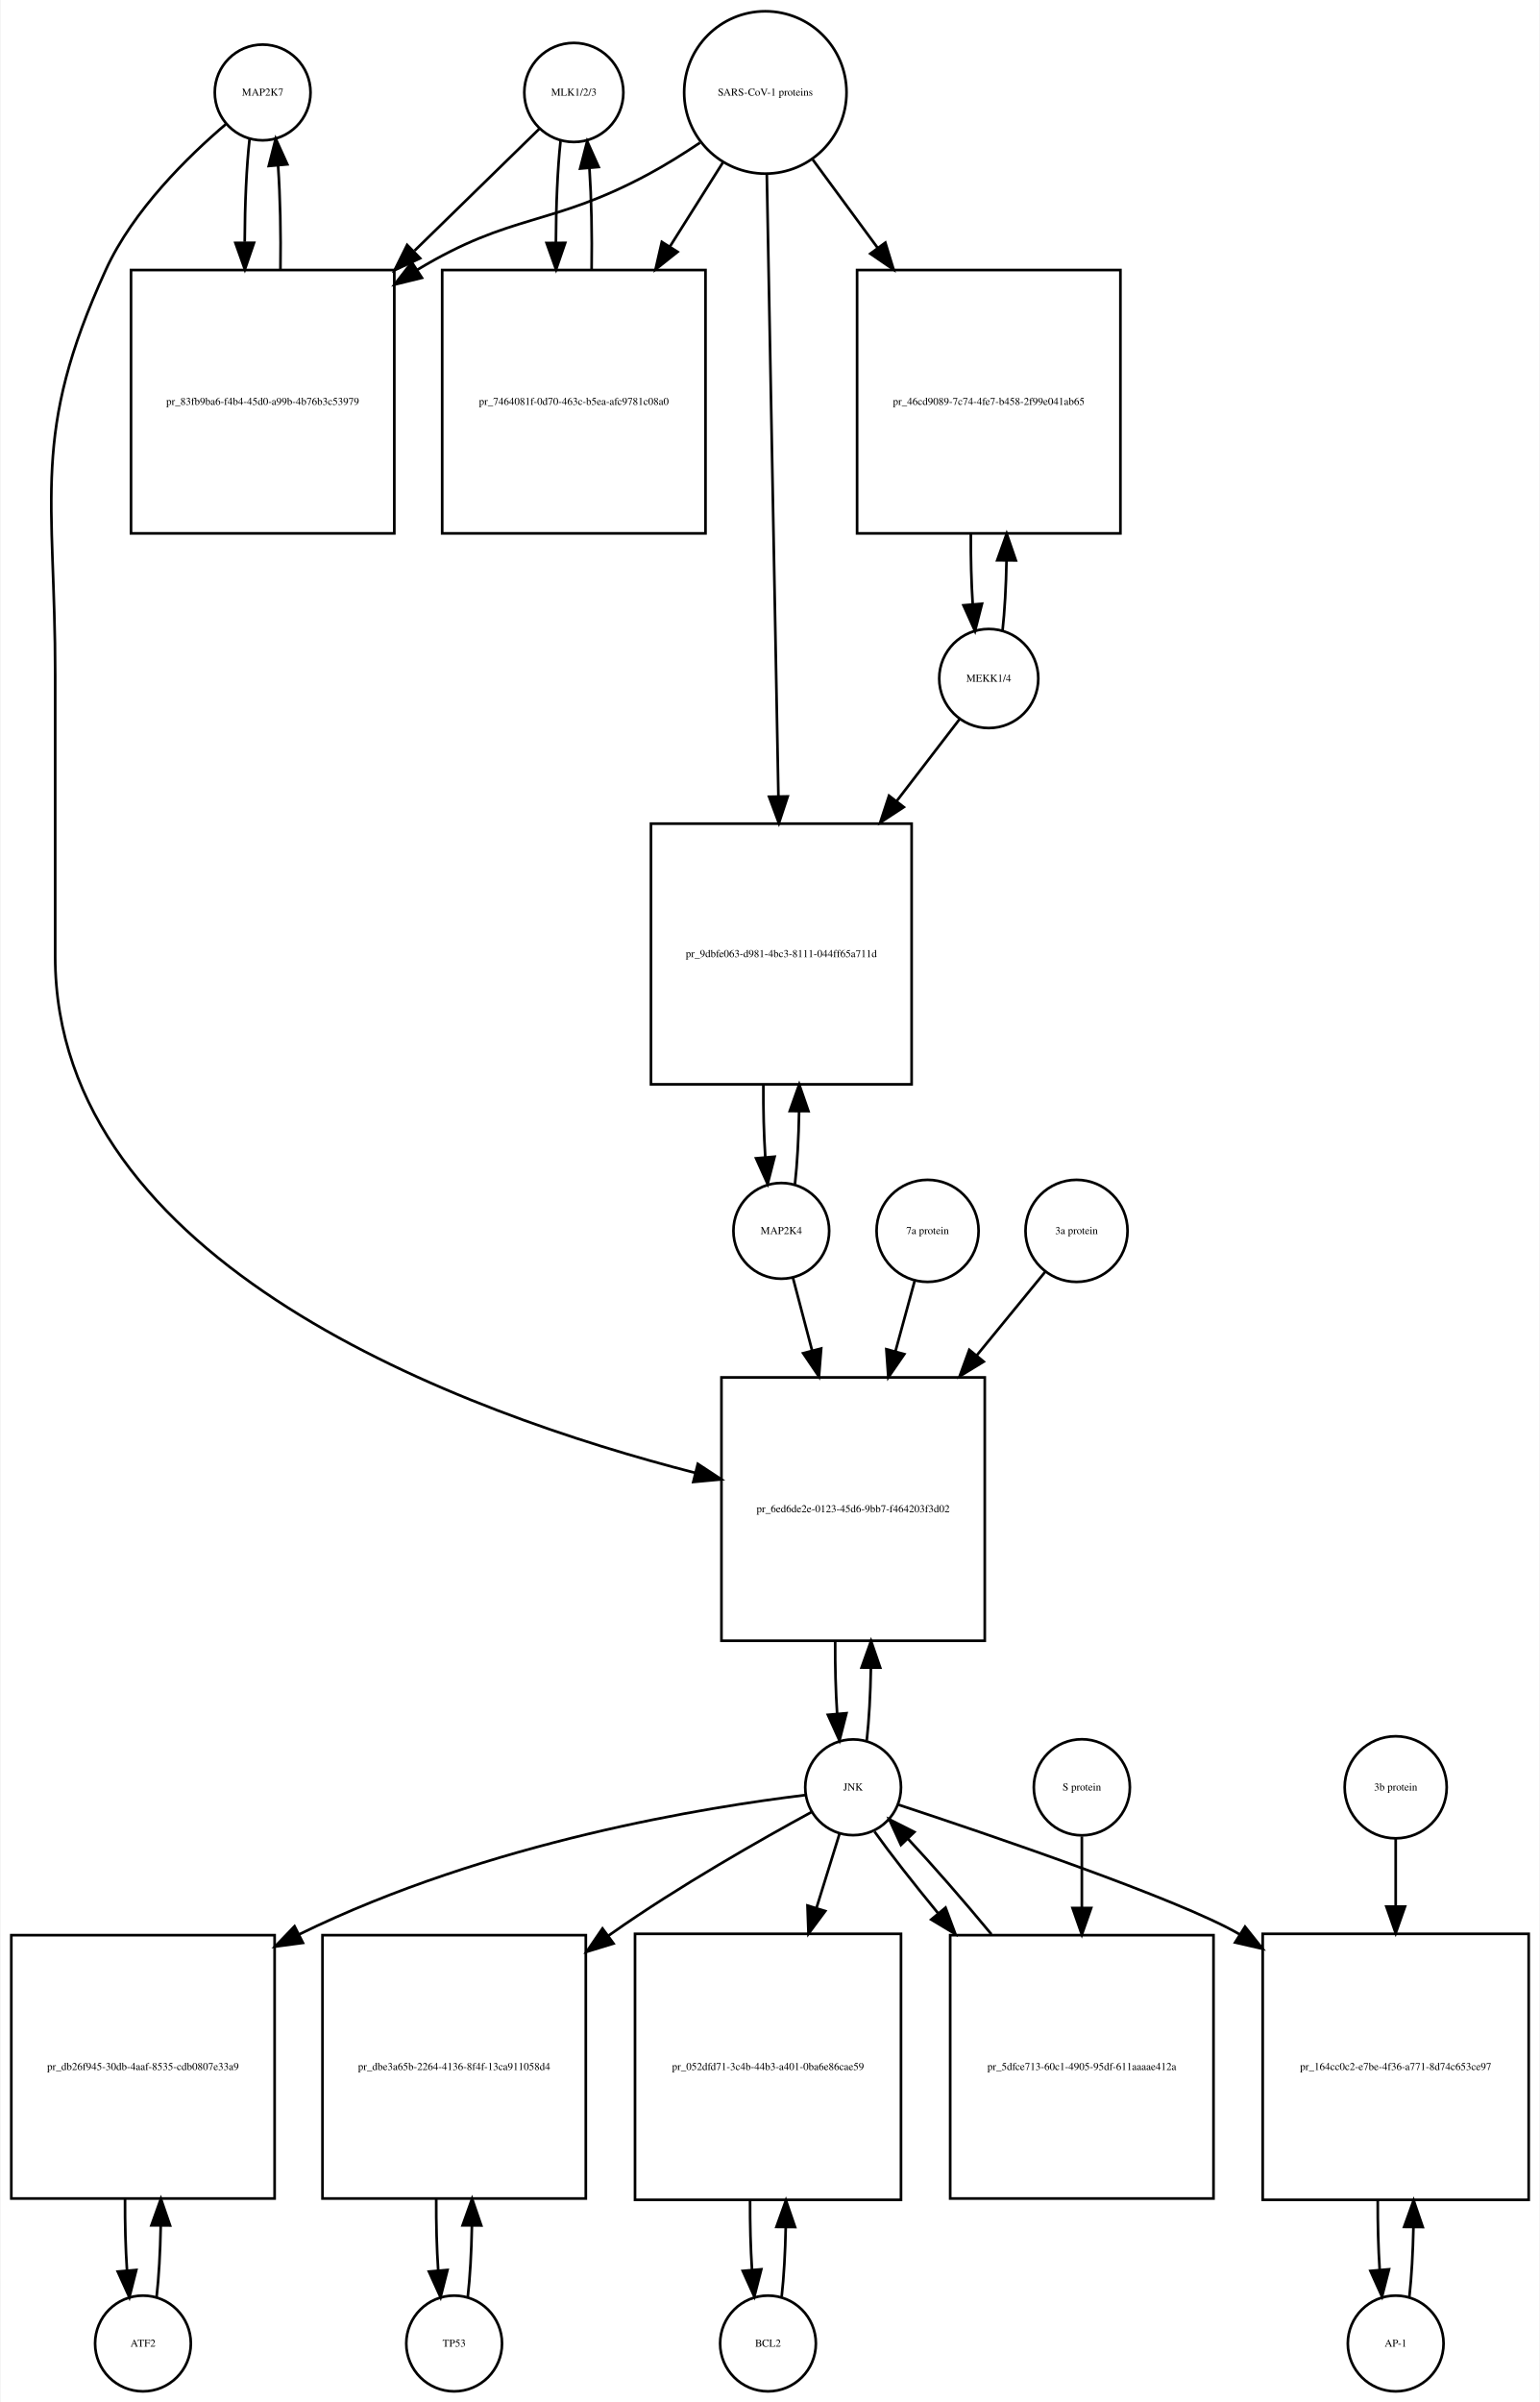
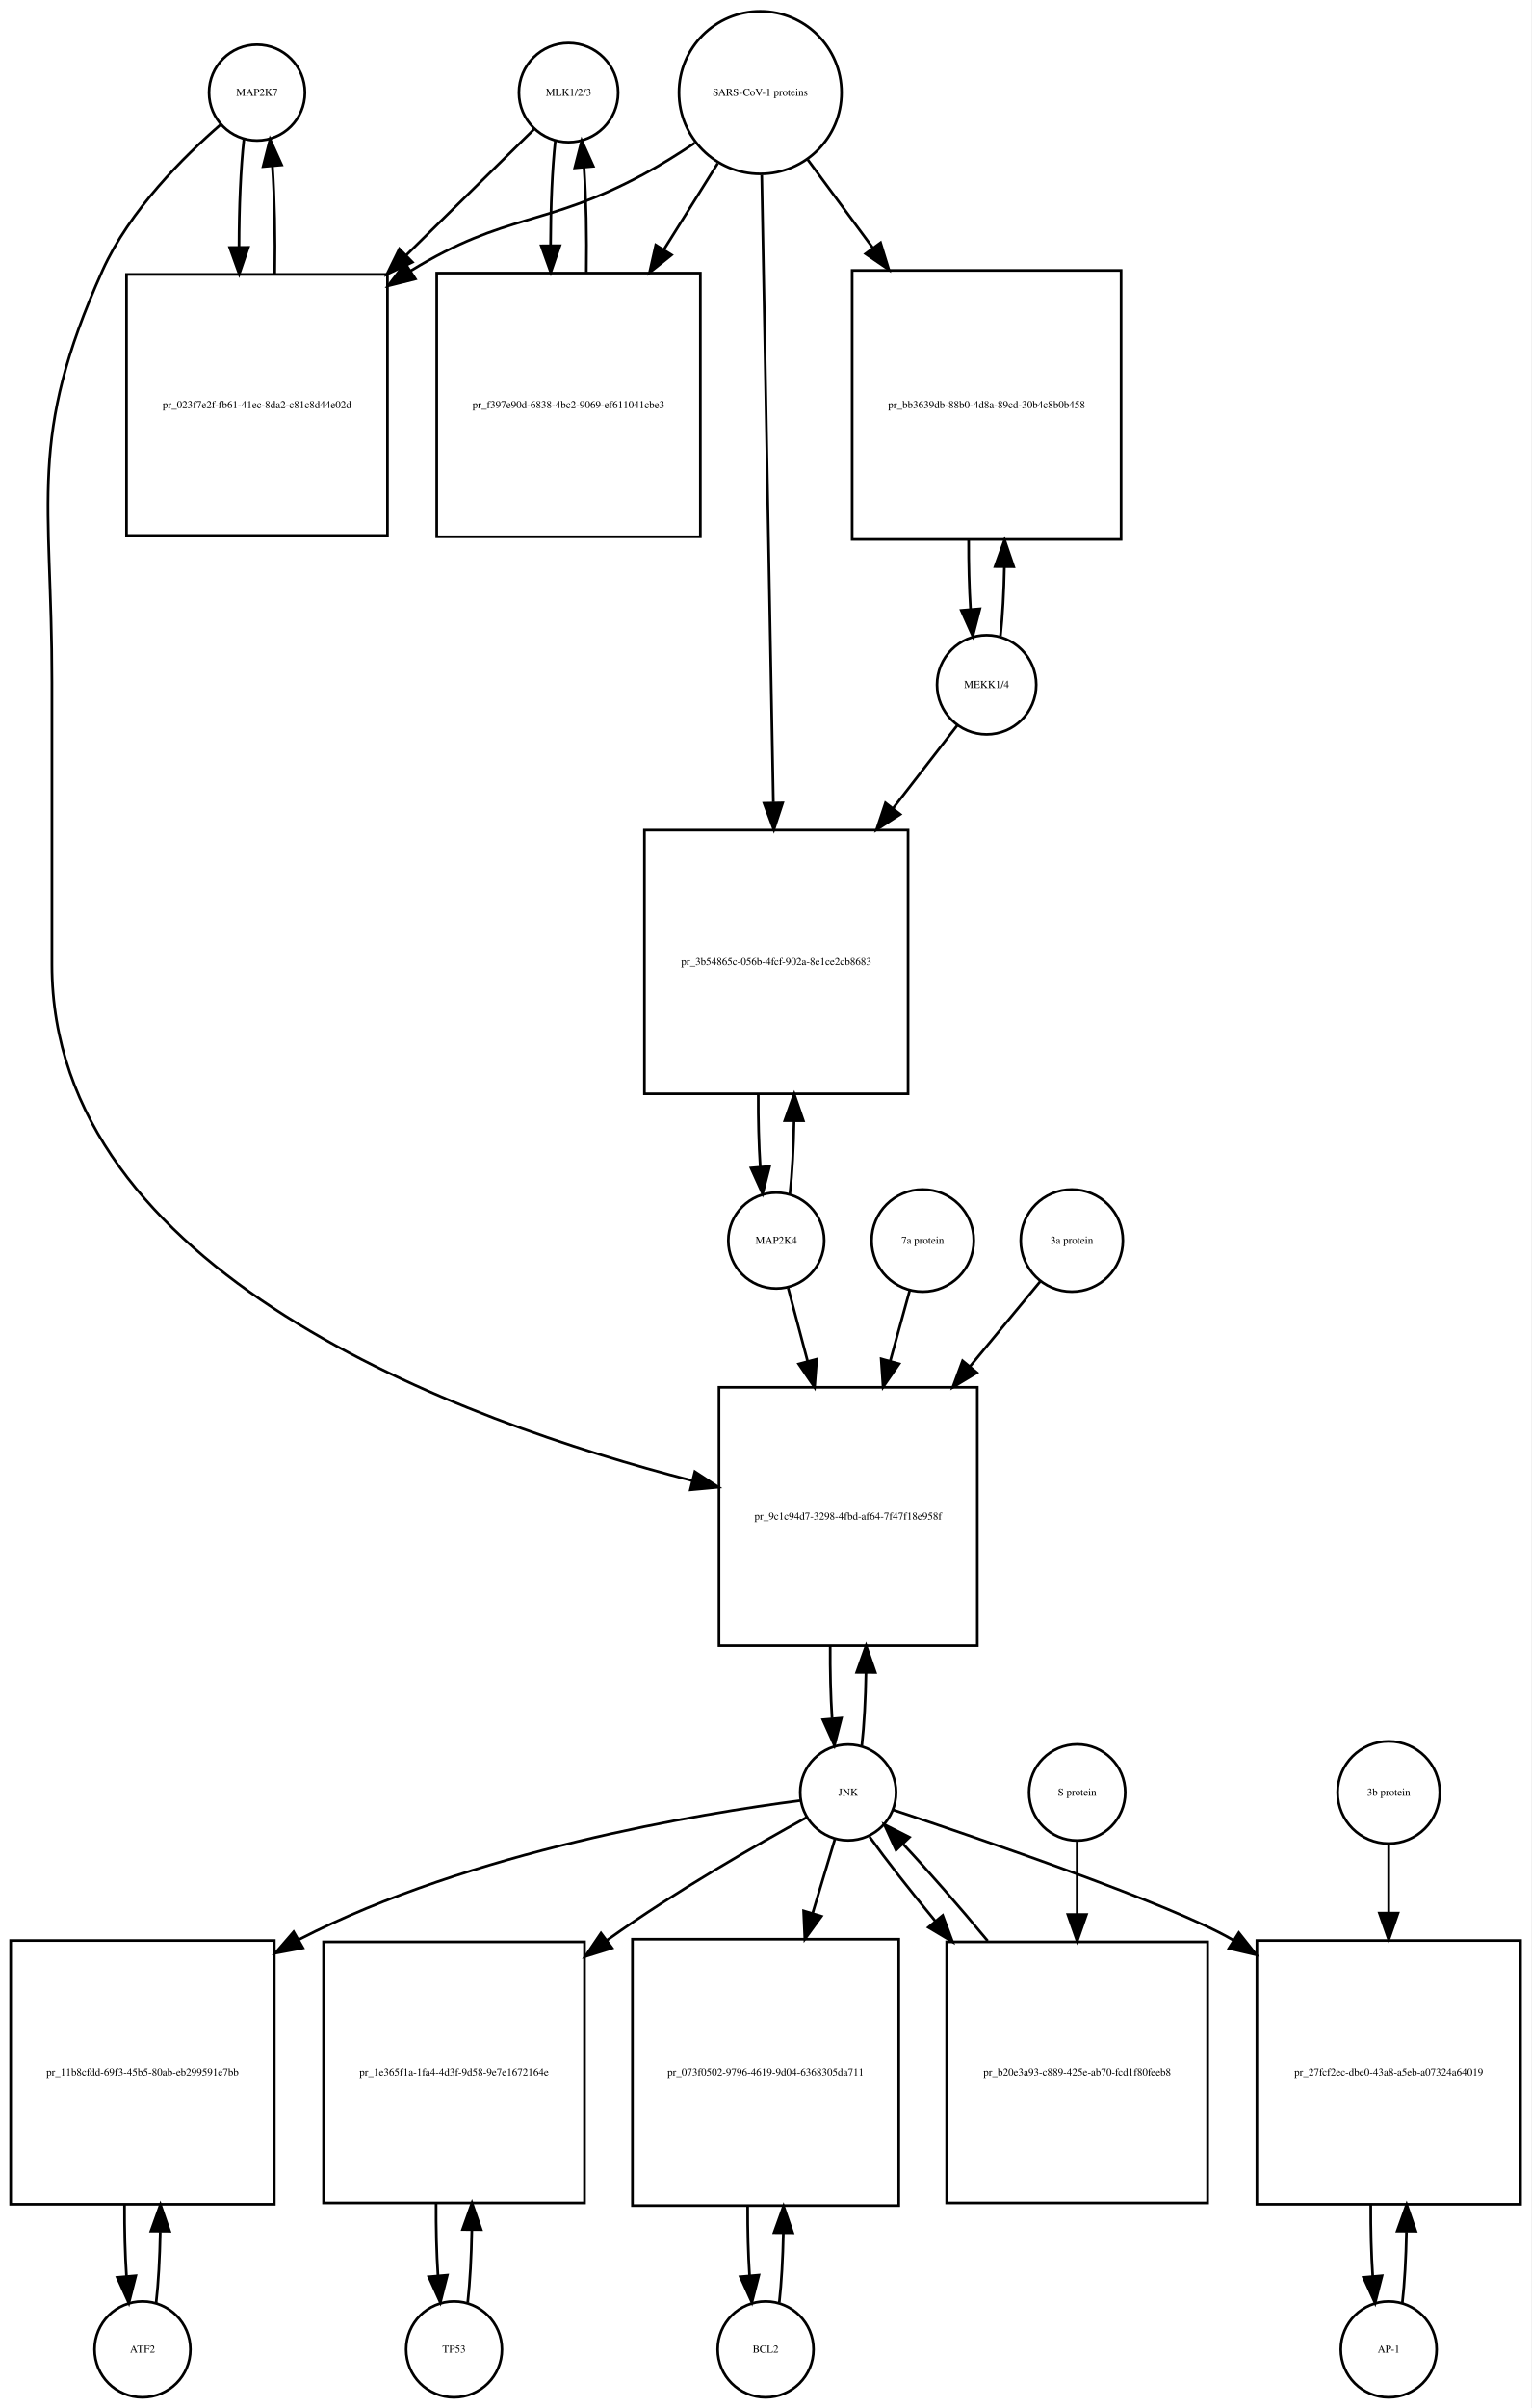
- <svg xmlns="http://www.w3.org/2000/svg" width="579pt" height="903pt" viewBox="0.00 0.00 578.50 903.01">
-   <g id="graph0" class="graph" transform="scale(1 1) rotate(0) translate(4 899.009)">
-     <polygon fill="white" stroke="none" points="-4,4 -4,-899.009 574.5,-899.009 574.5,4 -4,4" />
+ <svg xmlns="http://www.w3.org/2000/svg" width="575pt" height="904pt" viewBox="0.00 0.00 575.00 904.01">
+   <g id="graph0" class="graph" transform="scale(1 1) rotate(0) translate(4 900.009)">
+     <polygon fill="white" stroke="none" points="-4,4 -4,-900.009 571,-900.009 571,4 -4,4" />
    <g id="node1" class="node">
-       <ellipse fill="none" stroke="black" cx="94.5" cy="-864.25" rx="18" ry="18" />
-       <text text-anchor="middle" x="94.5" y="-863.05" font-family="Times,serif" font-size="4.00">MAP2K7</text>
+       <ellipse fill="none" stroke="black" cx="92.5" cy="-865.25" rx="18" ry="18" />
+       <text text-anchor="middle" x="92.5" y="-864.05" font-family="Times,serif" font-size="4.00">MAP2K7</text>
    </g>
    <g id="node2" class="node">
-       <polygon fill="none" stroke="black" points="144,-797.491 45,-797.491 45,-698.491 144,-698.491 144,-797.491" />
-       <text text-anchor="middle" x="94.5" y="-746.791" font-family="Times,serif" font-size="4.00">pr_83fb9ba6-f4b4-45d0-a99b-4b76b3c53979</text>
+       <polygon fill="none" stroke="black" points="141.5,-796.991 43.5,-796.991 43.5,-698.991 141.5,-698.991 141.5,-796.991" />
+       <text text-anchor="middle" x="92.5" y="-746.791" font-family="Times,serif" font-size="4.00">pr_023f7e2f-fb61-41ec-8da2-c81c8d44e02d</text>
    </g>
    <g id="edge1" class="edge">
-       <path fill="none" stroke="black" d="M89.599,-846.879C88.421,-836.501 87.805,-822.38 87.754,-808.093" />
-       <polygon fill="black" stroke="black" points="91.256,-807.733 87.815,-797.712 84.256,-807.691 91.256,-807.733" />
+       <path fill="none" stroke="black" d="M87.599,-847.736C86.386,-836.963 85.77,-822.191 85.751,-807.355" />
+       <polygon fill="black" stroke="black" points="89.252,-807.149 85.832,-797.121 82.252,-807.093 89.252,-807.149" />
    </g>
    <g id="node20" class="node">
-       <polygon fill="none" stroke="black" points="366,-381.184 267,-381.184 267,-282.184 366,-282.184 366,-381.184" />
-       <text text-anchor="middle" x="316.5" y="-330.484" font-family="Times,serif" font-size="4.00">pr_6ed6de2e-0123-45d6-9bb7-f464203f3d02</text>
+       <polygon fill="none" stroke="black" points="363,-379.184 266,-379.184 266,-282.184 363,-282.184 363,-379.184" />
+       <text text-anchor="middle" x="314.5" y="-329.484" font-family="Times,serif" font-size="4.00">pr_9c1c94d7-3298-4fbd-af64-7f47f18e958f</text>
    </g>
    <g id="edge2" class="edge">
-       <path fill="none" stroke="black" d="M80.645,-852.308C66.694,-840.429 45.804,-820.101 35.5,-797.491 7.166,-735.313 16.5,-713.258 16.5,-644.929 16.5,-644.929 16.5,-644.929 16.5,-539.368 16.5,-423.657 169.715,-367.773 257.157,-345.302" />
-       <polygon fill="black" stroke="black" points="258.108,-348.672 266.961,-342.851 256.411,-341.881 258.108,-348.672" />
+       <path fill="none" stroke="black" d="M78.874,-853.26C65.153,-841.341 44.613,-820.982 34.5,-798.491 6.117,-735.367 15.5,-713.14 15.5,-643.929 15.5,-643.929 15.5,-643.929 15.5,-537.868 15.5,-422.205 169.009,-366.436 256.041,-344.113" />
+       <polygon fill="black" stroke="black" points="256.94,-347.496 265.795,-341.679 255.245,-340.704 256.94,-347.496" />
    </g>
    <g id="edge3" class="edge">
-       <path fill="none" stroke="black" d="M101.185,-797.712C101.393,-811.043 101.102,-824.999 100.312,-836.589" />
-       <polygon fill="black" stroke="black" points="96.796,-836.609 99.401,-846.879 103.769,-837.227 96.796,-836.609" />
+       <path fill="none" stroke="black" d="M99.168,-797.121C99.409,-810.933 99.12,-825.493 98.301,-837.51" />
+       <polygon fill="black" stroke="black" points="94.792,-837.467 97.401,-847.736 101.765,-838.082 94.792,-837.467" />
    </g>
    <g id="node3" class="node">
-       <ellipse fill="none" stroke="black" cx="211.5" cy="-864.25" rx="18.623" ry="18.623" />
-       <text text-anchor="middle" x="211.5" y="-863.05" font-family="Times,serif" font-size="4.00">MLK1/2/3</text>
+       <ellipse fill="none" stroke="black" cx="209.5" cy="-865.25" rx="18.623" ry="18.623" />
+       <text text-anchor="middle" x="209.5" y="-864.05" font-family="Times,serif" font-size="4.00">MLK1/2/3</text>
    </g>
    <g id="edge4" class="edge">
-       <path fill="none" stroke="black" d="M198.532,-850.585C186.975,-839.299 169.213,-821.953 151.617,-804.77" />
-       <polygon fill="black" stroke="black" points="153.705,-801.917 144.105,-797.434 148.814,-806.925 153.705,-801.917" />
+       <path fill="none" stroke="black" d="M196.532,-851.475C184.714,-839.832 166.408,-821.799 148.427,-804.085" />
+       <polygon fill="black" stroke="black" points="150.879,-801.588 141.299,-797.064 145.967,-806.575 150.879,-801.588" />
    </g>
    <g id="node5" class="node">
-       <polygon fill="none" stroke="black" points="261,-797.491 162,-797.491 162,-698.491 261,-698.491 261,-797.491" />
-       <text text-anchor="middle" x="211.5" y="-746.791" font-family="Times,serif" font-size="4.00">pr_7464081f-0d70-463c-b5ea-afc9781c08a0</text>
+       <polygon fill="none" stroke="black" points="259,-797.491 160,-797.491 160,-698.491 259,-698.491 259,-797.491" />
+       <text text-anchor="middle" x="209.5" y="-746.791" font-family="Times,serif" font-size="4.00">pr_f397e90d-6838-4bc2-9069-ef611041cbe3</text>
    </g>
    <g id="edge5" class="edge">
-       <path fill="none" stroke="black" d="M206.491,-845.896C205.375,-835.548 204.796,-821.742 204.753,-807.803" />
-       <polygon fill="black" stroke="black" points="208.253,-807.699 204.816,-797.677 201.253,-807.655 208.253,-807.699" />
+       <path fill="none" stroke="black" d="M204.545,-847.243C203.389,-836.712 202.792,-822.498 202.752,-808.157" />
+       <polygon fill="black" stroke="black" points="206.255,-807.766 202.822,-797.743 199.255,-807.719 206.255,-807.766" />
    </g>
    <g id="node4" class="node">
-       <ellipse fill="none" stroke="black" cx="283.5" cy="-864.25" rx="30.52" ry="30.52" />
-       <text text-anchor="middle" x="283.5" y="-863.05" font-family="Times,serif" font-size="4.00">SARS-CoV-1 proteins</text>
+       <ellipse fill="none" stroke="black" cx="281.5" cy="-865.25" rx="30.52" ry="30.52" />
+       <text text-anchor="middle" x="281.5" y="-864.05" font-family="Times,serif" font-size="4.00">SARS-CoV-1 proteins</text>
    </g>
    <g id="edge6" class="edge">
-       <path fill="none" stroke="black" d="M258.918,-845.348C252.731,-841.202 245.997,-836.986 239.5,-833.491 202.647,-813.667 188.297,-819.163 152.5,-797.491 152.412,-797.438 152.325,-797.384 152.237,-797.331" />
-       <polygon fill="black" stroke="black" points="154.385,-794.553 144.092,-792.042 150.573,-800.424 154.385,-794.553" />
+       <path fill="none" stroke="black" d="M256.918,-846.348C250.731,-842.202 243.997,-837.986 237.5,-834.491 200.647,-814.667 186.188,-820.342 150.5,-798.491 150.408,-798.434 150.317,-798.378 150.225,-798.322" />
+       <polygon fill="black" stroke="black" points="151.993,-795.295 141.719,-792.71 148.139,-801.138 151.993,-795.295" />
    </g>
    <g id="edge7" class="edge">
-       <path fill="none" stroke="black" d="M267.521,-837.892C261.578,-828.462 254.569,-817.338 247.556,-806.209" />
-       <polygon fill="black" stroke="black" points="250.503,-804.321 242.211,-797.726 244.581,-808.053 250.503,-804.321" />
+       <path fill="none" stroke="black" d="M265.521,-838.67C259.512,-829.051 252.413,-817.686 245.322,-806.336" />
+       <polygon fill="black" stroke="black" points="248.187,-804.315 239.92,-797.688 242.25,-808.024 248.187,-804.315" />
    </g>
    <g id="node17" class="node">
-       <polygon fill="none" stroke="black" points="417,-797.491 318,-797.491 318,-698.491 417,-698.491 417,-797.491" />
-       <text text-anchor="middle" x="367.5" y="-746.791" font-family="Times,serif" font-size="4.00">pr_46cd9089-7c74-4fe7-b458-2f99e041ab65</text>
+       <polygon fill="none" stroke="black" points="417,-798.491 316,-798.491 316,-697.491 417,-697.491 417,-798.491" />
+       <text text-anchor="middle" x="366.5" y="-746.791" font-family="Times,serif" font-size="4.00">pr_bb3639db-88b0-4d8a-89cd-30b4c8b0b458</text>
    </g>
    <g id="edge8" class="edge">
-       <path fill="none" stroke="black" d="M301.314,-839.018C308.514,-829.225 317.152,-817.475 325.775,-805.746" />
-       <polygon fill="black" stroke="black" points="328.621,-807.784 331.724,-797.654 322.981,-803.638 328.621,-807.784" />
+       <path fill="none" stroke="black" d="M299.319,-840.088C306.518,-830.326 315.162,-818.604 323.817,-806.869" />
+       <polygon fill="black" stroke="black" points="326.674,-808.892 329.792,-798.766 321.04,-804.737 326.674,-808.892" />
    </g>
    <g id="node19" class="node">
-       <polygon fill="none" stroke="black" points="338.5,-589.368 240.5,-589.368 240.5,-491.368 338.5,-491.368 338.5,-589.368" />
-       <text text-anchor="middle" x="289.5" y="-539.168" font-family="Times,serif" font-size="4.00">pr_9dbfe063-d981-4bc3-8111-044ff65a711d</text>
+       <polygon fill="none" stroke="black" points="337,-588.368 238,-588.368 238,-489.368 337,-489.368 337,-588.368" />
+       <text text-anchor="middle" x="287.5" y="-537.668" font-family="Times,serif" font-size="4.00">pr_3b54865c-056b-4fcf-902a-8e1ce2cb8683</text>
    </g>
    <g id="edge9" class="edge">
-       <path fill="none" stroke="black" d="M284.059,-833.257C285.05,-780.112 287.129,-668.548 288.411,-599.778" />
-       <polygon fill="black" stroke="black" points="291.915,-599.602 288.602,-589.539 284.916,-599.472 291.915,-599.602" />
+       <path fill="none" stroke="black" d="M282.054,-834.314C283.042,-780.906 285.124,-668.297 286.409,-598.857" />
+       <polygon fill="black" stroke="black" points="289.914,-598.582 286.6,-588.519 282.916,-598.452 289.914,-598.582" />
    </g>
    <g id="edge10" class="edge">
-       <path fill="none" stroke="black" d="M218.184,-797.677C218.389,-810.681 218.117,-824.282 217.371,-835.704" />
-       <polygon fill="black" stroke="black" points="213.864,-835.637 216.509,-845.896 220.839,-836.227 213.864,-835.637" />
+       <path fill="none" stroke="black" d="M216.178,-797.743C216.398,-811.247 216.113,-825.417 215.323,-837.191" />
+       <polygon fill="black" stroke="black" points="211.828,-836.979 214.455,-847.243 218.802,-837.581 211.828,-836.979" />
    </g>
    <g id="node6" class="node">
      <ellipse fill="none" stroke="black" cx="49.5" cy="-18" rx="18" ry="18" />
      <text text-anchor="middle" x="49.5" y="-16.8" font-family="Times,serif" font-size="4.00">ATF2</text>
    </g>
    <g id="node7" class="node">
      <polygon fill="none" stroke="black" points="99,-171.5 0,-171.5 0,-72.5 99,-72.5 99,-171.5" />
-       <text text-anchor="middle" x="49.5" y="-120.8" font-family="Times,serif" font-size="4.00">pr_db26f945-30db-4aaf-8535-cdb0807e33a9</text>
+       <text text-anchor="middle" x="49.5" y="-120.8" font-family="Times,serif" font-size="4.00">pr_11b8cfdd-69f3-45b5-80ab-eb299591e7bb</text>
    </g>
    <g id="edge11" class="edge">
      <path fill="none" stroke="black" d="M54.613,-35.374C55.474,-42.882 55.996,-52.286 56.177,-62.091" />
      <polygon fill="black" stroke="black" points="52.679,-62.413 56.243,-72.39 59.679,-62.368 52.679,-62.413" />
    </g>
    <g id="edge12" class="edge">
      <path fill="none" stroke="black" d="M42.757,-72.39C42.705,-63.114 42.953,-53.732 43.498,-45.476" />
      <polygon fill="black" stroke="black" points="46.997,-45.642 44.387,-35.374 40.024,-45.029 46.997,-45.642" />
    </g>
    <g id="node8" class="node">
-       <ellipse fill="none" stroke="black" cx="316.5" cy="-227.092" rx="18" ry="18" />
-       <text text-anchor="middle" x="316.5" y="-225.892" font-family="Times,serif" font-size="4.00">JNK</text>
+       <ellipse fill="none" stroke="black" cx="314.5" cy="-227.092" rx="18" ry="18" />
+       <text text-anchor="middle" x="314.5" y="-225.892" font-family="Times,serif" font-size="4.00">JNK</text>
    </g>
    <g id="edge13" class="edge">
-       <path fill="none" stroke="black" d="M298.479,-224.168C262.581,-219.786 180.059,-206.951 108.288,-171.836" />
-       <polygon fill="black" stroke="black" points="109.646,-168.601 99.143,-167.207 106.485,-174.846 109.646,-168.601" />
+       <path fill="none" stroke="black" d="M296.478,-224.032C259.466,-219.242 172.953,-205.14 108.5,-172 108.404,-171.951 108.308,-171.901 108.211,-171.851" />
+       <polygon fill="black" stroke="black" points="109.756,-168.702 99.343,-166.753 106.268,-174.771 109.756,-168.702" />
    </g>
    <g id="node10" class="node">
-       <polygon fill="none" stroke="black" points="216,-171.5 117,-171.5 117,-72.5 216,-72.5 216,-171.5" />
-       <text text-anchor="middle" x="166.5" y="-120.8" font-family="Times,serif" font-size="4.00">pr_dbe3a65b-2264-4136-8f4f-13ca911058d4</text>
+       <polygon fill="none" stroke="black" points="215.5,-171 117.5,-171 117.5,-73 215.5,-73 215.5,-171" />
+       <text text-anchor="middle" x="166.5" y="-120.8" font-family="Times,serif" font-size="4.00">pr_1e365f1a-1fa4-4d3f-9d58-9e7e1672164e</text>
    </g>
    <g id="edge14" class="edge">
-       <path fill="none" stroke="black" d="M300.906,-217.803C282.405,-207.749 250.875,-189.913 225.5,-172 225.119,-171.731 224.738,-171.461 224.356,-171.188" />
-       <polygon fill="black" stroke="black" points="226.418,-168.36 216.289,-165.253 222.27,-173.999 226.418,-168.36" />
+       <path fill="none" stroke="black" d="M299.061,-217.81C280.749,-207.763 249.551,-189.934 224.5,-172 224.319,-171.871 224.138,-171.741 223.957,-171.61" />
+       <polygon fill="black" stroke="black" points="225.866,-168.668 215.754,-165.506 221.687,-174.284 225.866,-168.668" />
    </g>
    <g id="node12" class="node">
-       <polygon fill="none" stroke="black" points="334.5,-172 234.5,-172 234.5,-72 334.5,-72 334.5,-172" />
-       <text text-anchor="middle" x="284.5" y="-120.8" font-family="Times,serif" font-size="4.00">pr_052dfd71-3c4b-44b3-a401-0ba6e86cae59</text>
+       <polygon fill="none" stroke="black" points="333.5,-172 233.5,-172 233.5,-72 333.5,-72 333.5,-172" />
+       <text text-anchor="middle" x="283.5" y="-120.8" font-family="Times,serif" font-size="4.00">pr_073f0502-9796-4619-9d04-6368305da711</text>
    </g>
    <g id="edge15" class="edge">
-       <path fill="none" stroke="black" d="M311.359,-209.528C308.949,-201.765 305.916,-191.996 302.765,-181.842" />
-       <polygon fill="black" stroke="black" points="306.03,-180.554 299.722,-172.041 299.344,-182.629 306.03,-180.554" />
+       <path fill="none" stroke="black" d="M309.519,-209.528C307.185,-201.765 304.247,-191.996 301.194,-181.842" />
+       <polygon fill="black" stroke="black" points="304.478,-180.609 298.247,-172.041 297.775,-182.625 304.478,-180.609" />
    </g>
    <g id="node14" class="node">
-       <polygon fill="none" stroke="black" points="570.5,-172 470.5,-172 470.5,-72 570.5,-72 570.5,-172" />
-       <text text-anchor="middle" x="520.5" y="-120.8" font-family="Times,serif" font-size="4.00">pr_164cc0c2-e7be-4f36-a771-8d74c653ce97</text>
+       <polygon fill="none" stroke="black" points="567,-171.5 468,-171.5 468,-72.5 567,-72.5 567,-171.5" />
+       <text text-anchor="middle" x="517.5" y="-120.8" font-family="Times,serif" font-size="4.00">pr_27fcf2ec-dbe0-43a8-a5eb-a07324a64019</text>
    </g>
    <g id="edge16" class="edge">
-       <path fill="none" stroke="black" d="M333.414,-220.579C366.566,-209.643 438.832,-185.131 461.5,-172 461.594,-171.946 461.687,-171.891 461.781,-171.837" />
-       <polygon fill="black" stroke="black" points="463.852,-174.669 470.456,-166.384 460.127,-168.742 463.852,-174.669" />
+       <path fill="none" stroke="black" d="M331.297,-220.569C364.219,-209.617 435.984,-185.078 458.5,-172 458.694,-171.887 458.889,-171.774 459.083,-171.66" />
+       <polygon fill="black" stroke="black" points="461.216,-174.452 467.793,-166.145 457.472,-168.537 461.216,-174.452" />
    </g>
    <g id="edge17" class="edge">
-       <path fill="none" stroke="black" d="M321.626,-244.673C322.496,-252.352 323.017,-261.986 323.187,-272.004" />
-       <polygon fill="black" stroke="black" points="319.688,-272.111 323.242,-282.092 326.688,-272.073 319.688,-272.111" />
+       <path fill="none" stroke="black" d="M319.651,-244.734C320.521,-252.434 321.036,-262.083 321.196,-272.091" />
+       <polygon fill="black" stroke="black" points="317.696,-272.174 321.238,-282.16 324.696,-272.145 317.696,-272.174" />
    </g>
    <g id="node23" class="node">
-       <polygon fill="none" stroke="black" points="452,-171.5 353,-171.5 353,-72.5 452,-72.5 452,-171.5" />
-       <text text-anchor="middle" x="402.5" y="-120.8" font-family="Times,serif" font-size="4.00">pr_5dfce713-60c1-4905-95df-611aaaae412a</text>
+       <polygon fill="none" stroke="black" points="449.5,-171 351.5,-171 351.5,-73 449.5,-73 449.5,-171" />
+       <text text-anchor="middle" x="400.5" y="-120.8" font-family="Times,serif" font-size="4.00">pr_b20e3a93-c889-425e-ab70-fcd1f80feeb8</text>
    </g>
    <g id="edge18" class="edge">
-       <path fill="none" stroke="black" d="M324.552,-210.434C330.571,-202.013 339.142,-191.056 348.431,-179.76" />
-       <polygon fill="black" stroke="black" points="351.253,-181.841 354.954,-171.914 345.87,-177.366 351.253,-181.841" />
+       <path fill="none" stroke="black" d="M322.552,-210.434C328.761,-201.748 337.686,-190.361 347.313,-178.69" />
+       <polygon fill="black" stroke="black" points="350.004,-180.927 353.719,-171.004 344.627,-176.445 350.004,-180.927" />
    </g>
    <g id="node9" class="node">
      <ellipse fill="none" stroke="black" cx="166.5" cy="-18" rx="18" ry="18" />
      <text text-anchor="middle" x="166.5" y="-16.8" font-family="Times,serif" font-size="4.00">TP53</text>
    </g>
    <g id="edge19" class="edge">
-       <path fill="none" stroke="black" d="M171.613,-35.374C172.474,-42.882 172.996,-52.286 173.177,-62.091" />
-       <polygon fill="black" stroke="black" points="169.679,-62.413 173.243,-72.39 176.679,-62.368 169.679,-62.413" />
+       <path fill="none" stroke="black" d="M171.639,-35.597C172.509,-43.28 173.026,-52.913 173.192,-62.917" />
+       <polygon fill="black" stroke="black" points="169.692,-63.004 173.24,-72.987 176.692,-62.97 169.692,-63.004" />
    </g>
    <g id="edge20" class="edge">
-       <path fill="none" stroke="black" d="M159.757,-72.39C159.705,-63.114 159.952,-53.732 160.498,-45.476" />
-       <polygon fill="black" stroke="black" points="163.997,-45.642 161.387,-35.374 157.024,-45.029 163.997,-45.642" />
+       <path fill="none" stroke="black" d="M159.76,-72.987C159.696,-63.646 159.934,-54.17 160.475,-45.82" />
+       <polygon fill="black" stroke="black" points="163.985,-45.862 161.361,-35.597 157.011,-45.258 163.985,-45.862" />
    </g>
    <g id="node11" class="node">
-       <ellipse fill="none" stroke="black" cx="284.5" cy="-18" rx="18" ry="18" />
-       <text text-anchor="middle" x="284.5" y="-16.8" font-family="Times,serif" font-size="4.00">BCL2</text>
+       <ellipse fill="none" stroke="black" cx="283.5" cy="-18" rx="18" ry="18" />
+       <text text-anchor="middle" x="283.5" y="-16.8" font-family="Times,serif" font-size="4.00">BCL2</text>
    </g>
    <g id="edge21" class="edge">
-       <path fill="none" stroke="black" d="M289.641,-35.615C290.475,-42.991 290.985,-52.162 291.171,-61.733" />
-       <polygon fill="black" stroke="black" points="287.671,-61.819 291.246,-71.793 294.671,-61.767 287.671,-61.819" />
+       <path fill="none" stroke="black" d="M288.641,-35.615C289.475,-42.991 289.985,-52.162 290.171,-61.733" />
+       <polygon fill="black" stroke="black" points="286.671,-61.819 290.246,-71.793 293.671,-61.767 286.671,-61.819" />
    </g>
    <g id="edge22" class="edge">
-       <path fill="none" stroke="black" d="M277.754,-71.793C277.717,-62.827 277.958,-53.786 278.478,-45.783" />
-       <polygon fill="black" stroke="black" points="281.982,-45.88 279.359,-35.615 275.009,-45.275 281.982,-45.88" />
+       <path fill="none" stroke="black" d="M276.754,-71.793C276.717,-62.827 276.958,-53.786 277.478,-45.783" />
+       <polygon fill="black" stroke="black" points="280.982,-45.88 278.359,-35.615 274.009,-45.275 280.982,-45.88" />
    </g>
    <g id="node13" class="node">
-       <ellipse fill="none" stroke="black" cx="520.5" cy="-18" rx="18" ry="18" />
-       <text text-anchor="middle" x="520.5" y="-16.8" font-family="Times,serif" font-size="4.00">AP-1</text>
+       <ellipse fill="none" stroke="black" cx="517.5" cy="-18" rx="18" ry="18" />
+       <text text-anchor="middle" x="517.5" y="-16.8" font-family="Times,serif" font-size="4.00">AP-1</text>
    </g>
    <g id="edge23" class="edge">
-       <path fill="none" stroke="black" d="M525.641,-35.615C526.475,-42.991 526.985,-52.162 527.171,-61.733" />
-       <polygon fill="black" stroke="black" points="523.671,-61.819 527.246,-71.793 530.671,-61.767 523.671,-61.819" />
+       <path fill="none" stroke="black" d="M522.613,-35.374C523.474,-42.882 523.996,-52.286 524.177,-62.091" />
+       <polygon fill="black" stroke="black" points="520.679,-62.413 524.243,-72.39 527.679,-62.368 520.679,-62.413" />
    </g>
    <g id="edge24" class="edge">
-       <path fill="none" stroke="black" d="M513.754,-71.793C513.717,-62.827 513.958,-53.786 514.478,-45.783" />
-       <polygon fill="black" stroke="black" points="517.982,-45.88 515.359,-35.615 511.009,-45.275 517.982,-45.88" />
+       <path fill="none" stroke="black" d="M510.757,-72.39C510.705,-63.114 510.952,-53.732 511.498,-45.476" />
+       <polygon fill="black" stroke="black" points="514.997,-45.642 512.387,-35.374 508.024,-45.029 514.997,-45.642" />
    </g>
    <g id="node15" class="node">
-       <ellipse fill="none" stroke="black" cx="520.5" cy="-227.092" rx="19.184" ry="19.184" />
-       <text text-anchor="middle" x="520.5" y="-225.892" font-family="Times,serif" font-size="4.00">3b protein</text>
+       <ellipse fill="none" stroke="black" cx="517.5" cy="-227.092" rx="19.184" ry="19.184" />
+       <text text-anchor="middle" x="517.5" y="-225.892" font-family="Times,serif" font-size="4.00">3b protein</text>
    </g>
    <g id="edge25" class="edge">
-       <path fill="none" stroke="black" d="M520.5,-207.661C520.5,-200.346 520.5,-191.487 520.5,-182.292" />
-       <polygon fill="black" stroke="black" points="524,-182.239 520.5,-172.239 517,-182.239 524,-182.239" />
+       <path fill="none" stroke="black" d="M517.5,-207.661C517.5,-200.261 517.5,-191.281 517.5,-181.971" />
+       <polygon fill="black" stroke="black" points="521,-181.798 517.5,-171.798 514,-181.798 521,-181.798" />
    </g>
    <g id="node16" class="node">
-       <ellipse fill="none" stroke="black" cx="367.5" cy="-643.929" rx="18.623" ry="18.623" />
-       <text text-anchor="middle" x="367.5" y="-642.729" font-family="Times,serif" font-size="4.00">MEKK1/4</text>
+       <ellipse fill="none" stroke="black" cx="366.5" cy="-642.929" rx="18.623" ry="18.623" />
+       <text text-anchor="middle" x="366.5" y="-641.729" font-family="Times,serif" font-size="4.00">MEKK1/4</text>
    </g>
    <g id="edge26" class="edge">
-       <path fill="none" stroke="black" d="M372.666,-661.782C373.5,-669.256 374.005,-678.54 374.18,-688.203" />
-       <polygon fill="black" stroke="black" points="370.681,-688.373 374.243,-698.351 377.681,-688.33 370.681,-688.373" />
+       <path fill="none" stroke="black" d="M371.693,-661.19C372.501,-668.601 372.994,-677.741 373.174,-687.264" />
+       <polygon fill="black" stroke="black" points="369.674,-687.297 373.246,-697.271 376.673,-687.246 369.674,-687.297" />
    </g>
    <g id="edge27" class="edge">
-       <path fill="none" stroke="black" d="M356.654,-628.807C350.26,-620.482 341.704,-609.341 332.845,-597.806" />
-       <polygon fill="black" stroke="black" points="335.554,-595.586 326.687,-589.787 330.002,-599.85 335.554,-595.586" />
+       <path fill="none" stroke="black" d="M355.515,-627.738C349.039,-619.371 340.374,-608.176 331.401,-596.584" />
+       <polygon fill="black" stroke="black" points="334.052,-594.291 325.163,-588.526 328.517,-598.576 334.052,-594.291" />
    </g>
    <g id="edge28" class="edge">
-       <path fill="none" stroke="black" d="M360.757,-698.351C360.706,-689.212 360.945,-679.971 361.473,-671.803" />
-       <polygon fill="black" stroke="black" points="364.965,-672.045 362.334,-661.782 357.991,-671.446 364.965,-672.045" />
+       <path fill="none" stroke="black" d="M359.754,-697.271C359.717,-688.353 359.951,-679.363 360.454,-671.37" />
+       <polygon fill="black" stroke="black" points="363.959,-671.448 361.307,-661.19 356.984,-670.863 363.959,-671.448" />
    </g>
    <g id="node18" class="node">
-       <ellipse fill="none" stroke="black" cx="289.5" cy="-436.276" rx="18" ry="18" />
-       <text text-anchor="middle" x="289.5" y="-435.076" font-family="Times,serif" font-size="4.00">MAP2K4</text>
+       <ellipse fill="none" stroke="black" cx="287.5" cy="-434.276" rx="18" ry="18" />
+       <text text-anchor="middle" x="287.5" y="-433.076" font-family="Times,serif" font-size="4.00">MAP2K4</text>
    </g>
    <g id="edge29" class="edge">
-       <path fill="none" stroke="black" d="M294.639,-453.888C295.509,-461.577 296.026,-471.219 296.192,-481.233" />
-       <polygon fill="black" stroke="black" points="292.692,-481.328 296.24,-491.311 299.692,-481.294 292.692,-481.328" />
+       <path fill="none" stroke="black" d="M292.626,-451.857C293.496,-459.536 294.017,-469.17 294.187,-479.188" />
+       <polygon fill="black" stroke="black" points="290.688,-479.295 294.242,-489.276 297.688,-479.257 290.688,-479.295" />
    </g>
    <g id="edge30" class="edge">
-       <path fill="none" stroke="black" d="M293.838,-418.792C295.871,-411.066 298.43,-401.345 301.089,-391.24" />
-       <polygon fill="black" stroke="black" points="304.496,-392.048 303.656,-381.487 297.726,-390.267 304.496,-392.048" />
+       <path fill="none" stroke="black" d="M291.959,-416.5C294.024,-408.727 296.613,-398.987 299.293,-388.904" />
+       <polygon fill="black" stroke="black" points="302.69,-389.748 301.876,-379.185 295.925,-387.95 302.69,-389.748" />
    </g>
    <g id="edge31" class="edge">
-       <path fill="none" stroke="black" d="M282.76,-491.311C282.696,-481.961 282.934,-472.478 283.475,-464.12" />
-       <polygon fill="black" stroke="black" points="286.986,-464.153 284.361,-453.888 280.012,-463.549 286.986,-464.153" />
+       <path fill="none" stroke="black" d="M280.758,-489.276C280.701,-479.913 280.943,-470.43 281.487,-462.078" />
+       <polygon fill="black" stroke="black" points="284.996,-462.122 282.374,-451.857 278.022,-461.517 284.996,-462.122" />
    </g>
    <g id="edge32" class="edge">
-       <path fill="none" stroke="black" d="M309.758,-282.092C309.701,-272.729 309.943,-263.246 310.487,-254.894" />
-       <polygon fill="black" stroke="black" points="313.996,-254.938 311.374,-244.673 307.022,-254.333 313.996,-254.938" />
+       <path fill="none" stroke="black" d="M307.762,-282.16C307.691,-272.824 307.925,-263.34 308.464,-254.977" />
+       <polygon fill="black" stroke="black" points="311.975,-254.998 309.349,-244.734 305.001,-254.396 311.975,-254.998" />
    </g>
    <g id="node21" class="node">
-       <ellipse fill="none" stroke="black" cx="344.5" cy="-436.276" rx="19.184" ry="19.184" />
-       <text text-anchor="middle" x="344.5" y="-435.076" font-family="Times,serif" font-size="4.00">7a protein</text>
+       <ellipse fill="none" stroke="black" cx="342.5" cy="-434.276" rx="19.184" ry="19.184" />
+       <text text-anchor="middle" x="342.5" y="-433.076" font-family="Times,serif" font-size="4.00">7a protein</text>
    </g>
    <g id="edge33" class="edge">
-       <path fill="none" stroke="black" d="M339.623,-417.406C337.555,-409.828 335.016,-400.526 332.387,-390.893" />
-       <polygon fill="black" stroke="black" points="335.751,-389.926 329.742,-381.201 328.998,-391.769 335.751,-389.926" />
+       <path fill="none" stroke="black" d="M337.623,-415.58C335.531,-407.99 332.958,-398.655 330.297,-389" />
+       <polygon fill="black" stroke="black" points="333.653,-388.002 327.621,-379.291 326.904,-389.862 333.653,-388.002" />
    </g>
    <g id="node22" class="node">
-       <ellipse fill="none" stroke="black" cx="400.5" cy="-436.276" rx="19.184" ry="19.184" />
-       <text text-anchor="middle" x="400.5" y="-435.076" font-family="Times,serif" font-size="4.00">3a protein</text>
+       <ellipse fill="none" stroke="black" cx="398.5" cy="-434.276" rx="19.184" ry="19.184" />
+       <text text-anchor="middle" x="398.5" y="-433.076" font-family="Times,serif" font-size="4.00">3a protein</text>
    </g>
    <g id="edge34" class="edge">
-       <path fill="none" stroke="black" d="M388.82,-421.011C381.868,-412.52 372.543,-401.13 362.904,-389.359" />
-       <polygon fill="black" stroke="black" points="365.591,-387.115 356.547,-381.595 360.174,-391.549 365.591,-387.115" />
+       <path fill="none" stroke="black" d="M386.82,-419.15C379.72,-410.563 370.145,-398.982 360.289,-387.062" />
+       <polygon fill="black" stroke="black" points="362.864,-384.684 353.795,-379.208 357.47,-389.145 362.864,-384.684" />
    </g>
    <g id="edge35" class="edge">
-       <path fill="none" stroke="black" d="M368.5,-171.838C357.925,-184.61 346.609,-197.604 337.181,-207.672" />
-       <polygon fill="black" stroke="black" points="334.485,-205.426 330.074,-215.059 339.529,-210.279 334.485,-205.426" />
+       <path fill="none" stroke="black" d="M366.898,-171.358C356.237,-184.249 344.788,-197.408 335.256,-207.592" />
+       <polygon fill="black" stroke="black" points="332.483,-205.426 328.074,-215.059 337.528,-210.278 332.483,-205.426" />
    </g>
    <g id="node24" class="node">
-       <ellipse fill="none" stroke="black" cx="402.5" cy="-227.092" rx="18.062" ry="18.062" />
-       <text text-anchor="middle" x="402.5" y="-225.892" font-family="Times,serif" font-size="4.00">S protein</text>
+       <ellipse fill="none" stroke="black" cx="400.5" cy="-227.092" rx="18.062" ry="18.062" />
+       <text text-anchor="middle" x="400.5" y="-225.892" font-family="Times,serif" font-size="4.00">S protein</text>
    </g>
    <g id="edge36" class="edge">
-       <path fill="none" stroke="black" d="M402.5,-208.604C402.5,-201.015 402.5,-191.642 402.5,-181.913" />
-       <polygon fill="black" stroke="black" points="406,-181.704 402.5,-171.704 399,-181.704 406,-181.704" />
+       <path fill="none" stroke="black" d="M400.5,-208.604C400.5,-200.848 400.5,-191.231 400.5,-181.274" />
+       <polygon fill="black" stroke="black" points="404,-181.259 400.5,-171.259 397,-181.259 404,-181.259" />
    </g>
  </g>
</svg>
